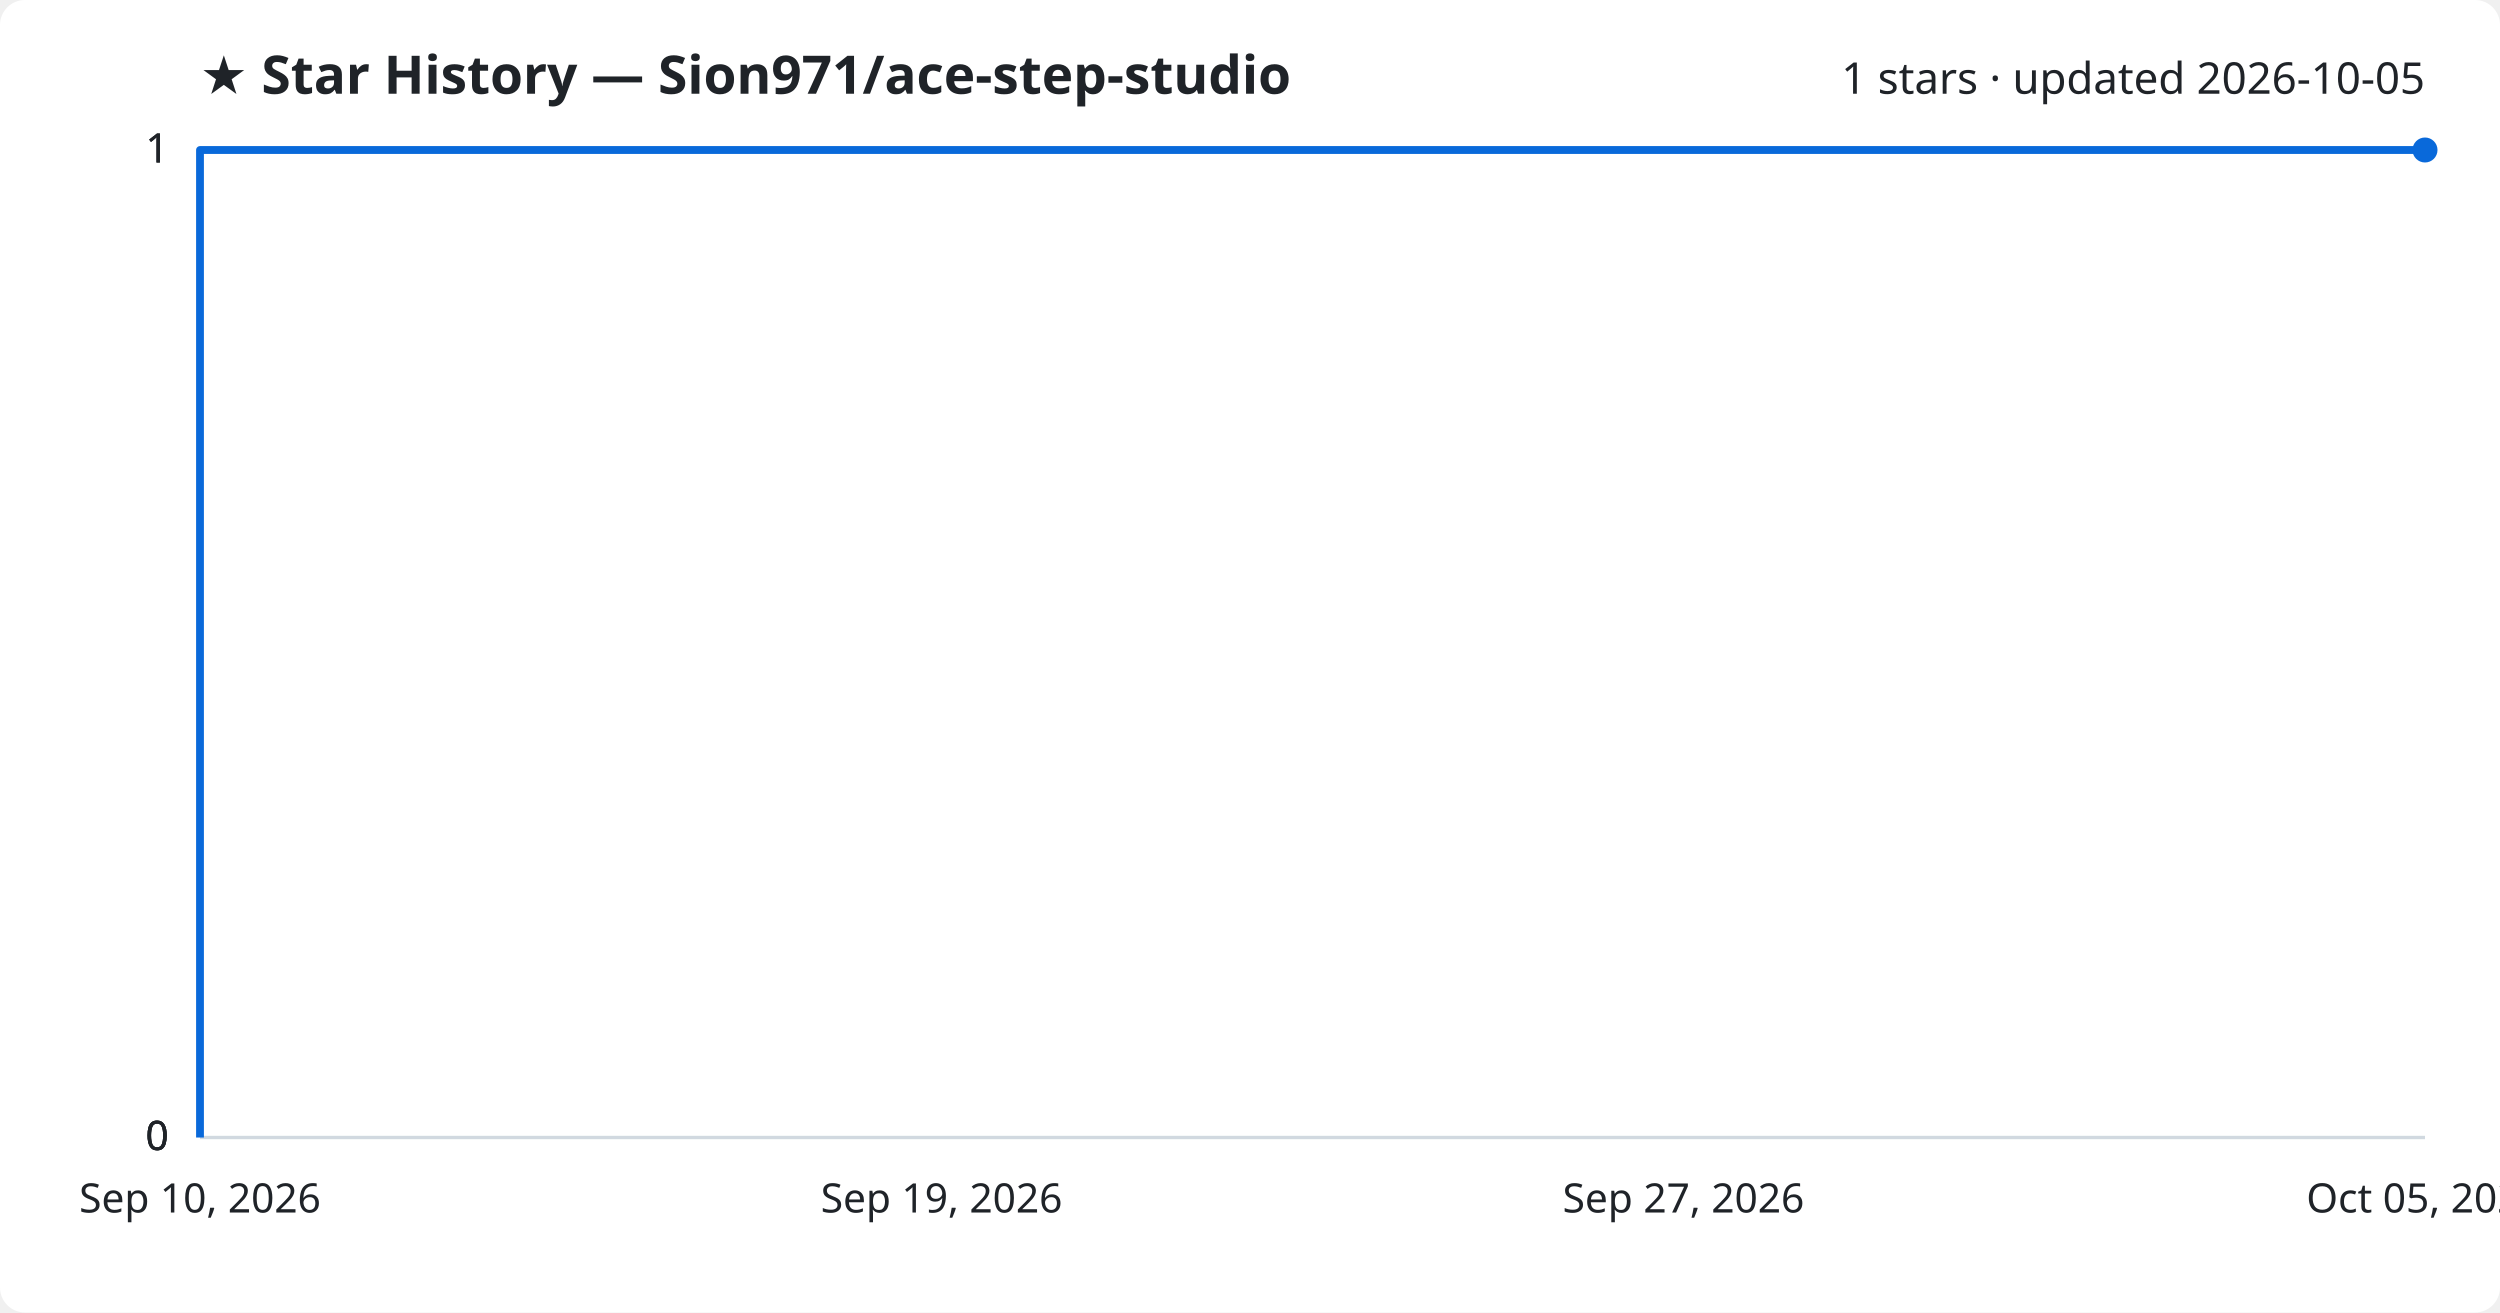
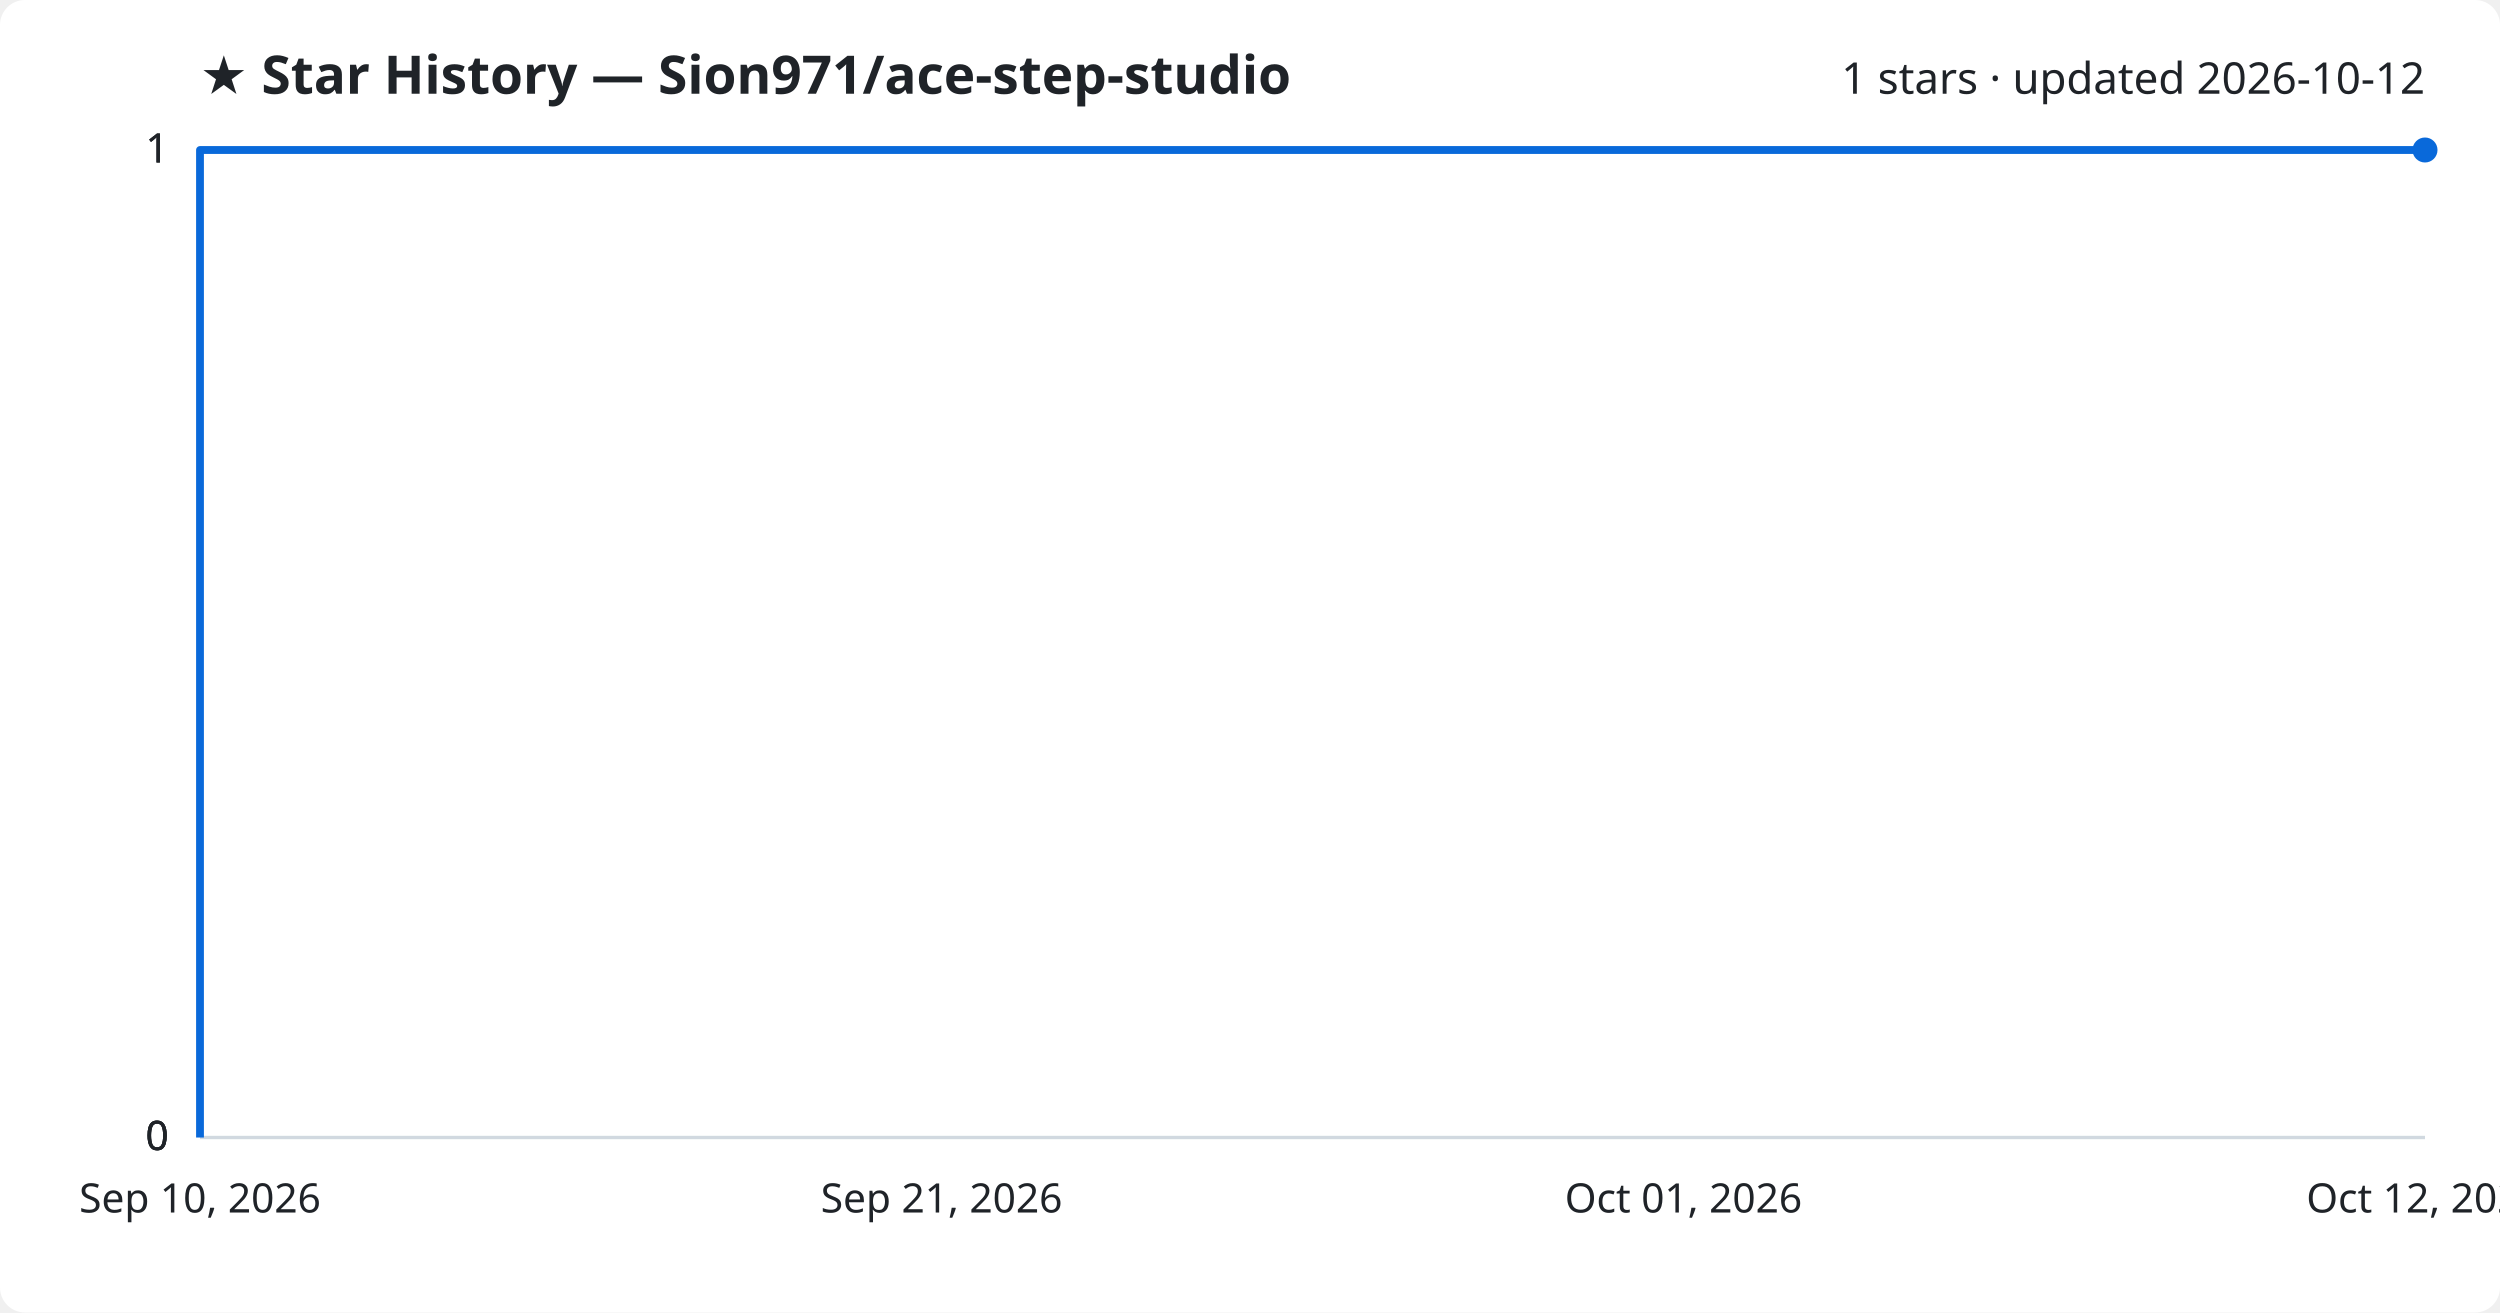
<svg xmlns="http://www.w3.org/2000/svg" viewBox="0 0 800 420" font-family="Segoe UI, sans-serif">
  <rect width="800" height="420" fill="#ffffff" rx="8" />
  <text x="64" y="30" fill="#1f2328" font-size="17" font-weight="700">★ Star History — Sion971/ace-step-studio</text>
-   <text x="776" y="30" fill="#1f2328" font-size="14" text-anchor="end">1 stars · updated 2026-10-05</text>
+   <text x="776" y="30" fill="#1f2328" font-size="14" text-anchor="end">1 stars · updated 2026-10-12</text>
  <line x1="64" y1="364.0" x2="776" y2="364.0" stroke="#d1d9e0" stroke-width="1" />
  <text x="54" y="368.0" fill="#1f2328" font-size="13" text-anchor="end">0</text>
  <line x1="64" y1="364.0" x2="776" y2="364.0" stroke="#d1d9e0" stroke-width="1" />
  <text x="54" y="368.0" fill="#1f2328" font-size="13" text-anchor="end">0</text>
  <line x1="64" y1="364.0" x2="776" y2="364.0" stroke="#d1d9e0" stroke-width="1" />
  <text x="54" y="368.0" fill="#1f2328" font-size="13" text-anchor="end">0</text>
  <line x1="64" y1="48.0" x2="776" y2="48.0" stroke="#d1d9e0" stroke-width="1" />
  <text x="54" y="52.0" fill="#1f2328" font-size="13" text-anchor="end">1</text>
  <line x1="64" y1="48.0" x2="776" y2="48.0" stroke="#d1d9e0" stroke-width="1" />
  <text x="54" y="52.0" fill="#1f2328" font-size="13" text-anchor="end">1</text>
  <path d="M64.0,364.0 L64.0,48.0 L776.0,48.0" fill="none" stroke="#0969da" stroke-width="2.5" stroke-linejoin="round" />
  <circle cx="776.0" cy="48.0" r="4" fill="#0969da" />
  <text x="64.0" y="388" fill="#1f2328" font-size="13" text-anchor="middle">Sep 10, 2026</text>
-   <text x="301.3" y="388" fill="#1f2328" font-size="13" text-anchor="middle">Sep 19, 2026</text>
-   <text x="538.7" y="388" fill="#1f2328" font-size="13" text-anchor="middle">Sep 27, 2026</text>
-   <text x="776.0" y="388" fill="#1f2328" font-size="13" text-anchor="middle">Oct 05, 2026</text>
+   <text x="301.3" y="388" fill="#1f2328" font-size="13" text-anchor="middle">Sep 21, 2026</text>
+   <text x="538.7" y="388" fill="#1f2328" font-size="13" text-anchor="middle">Oct 01, 2026</text>
+   <text x="776.0" y="388" fill="#1f2328" font-size="13" text-anchor="middle">Oct 12, 2026</text>
</svg>
